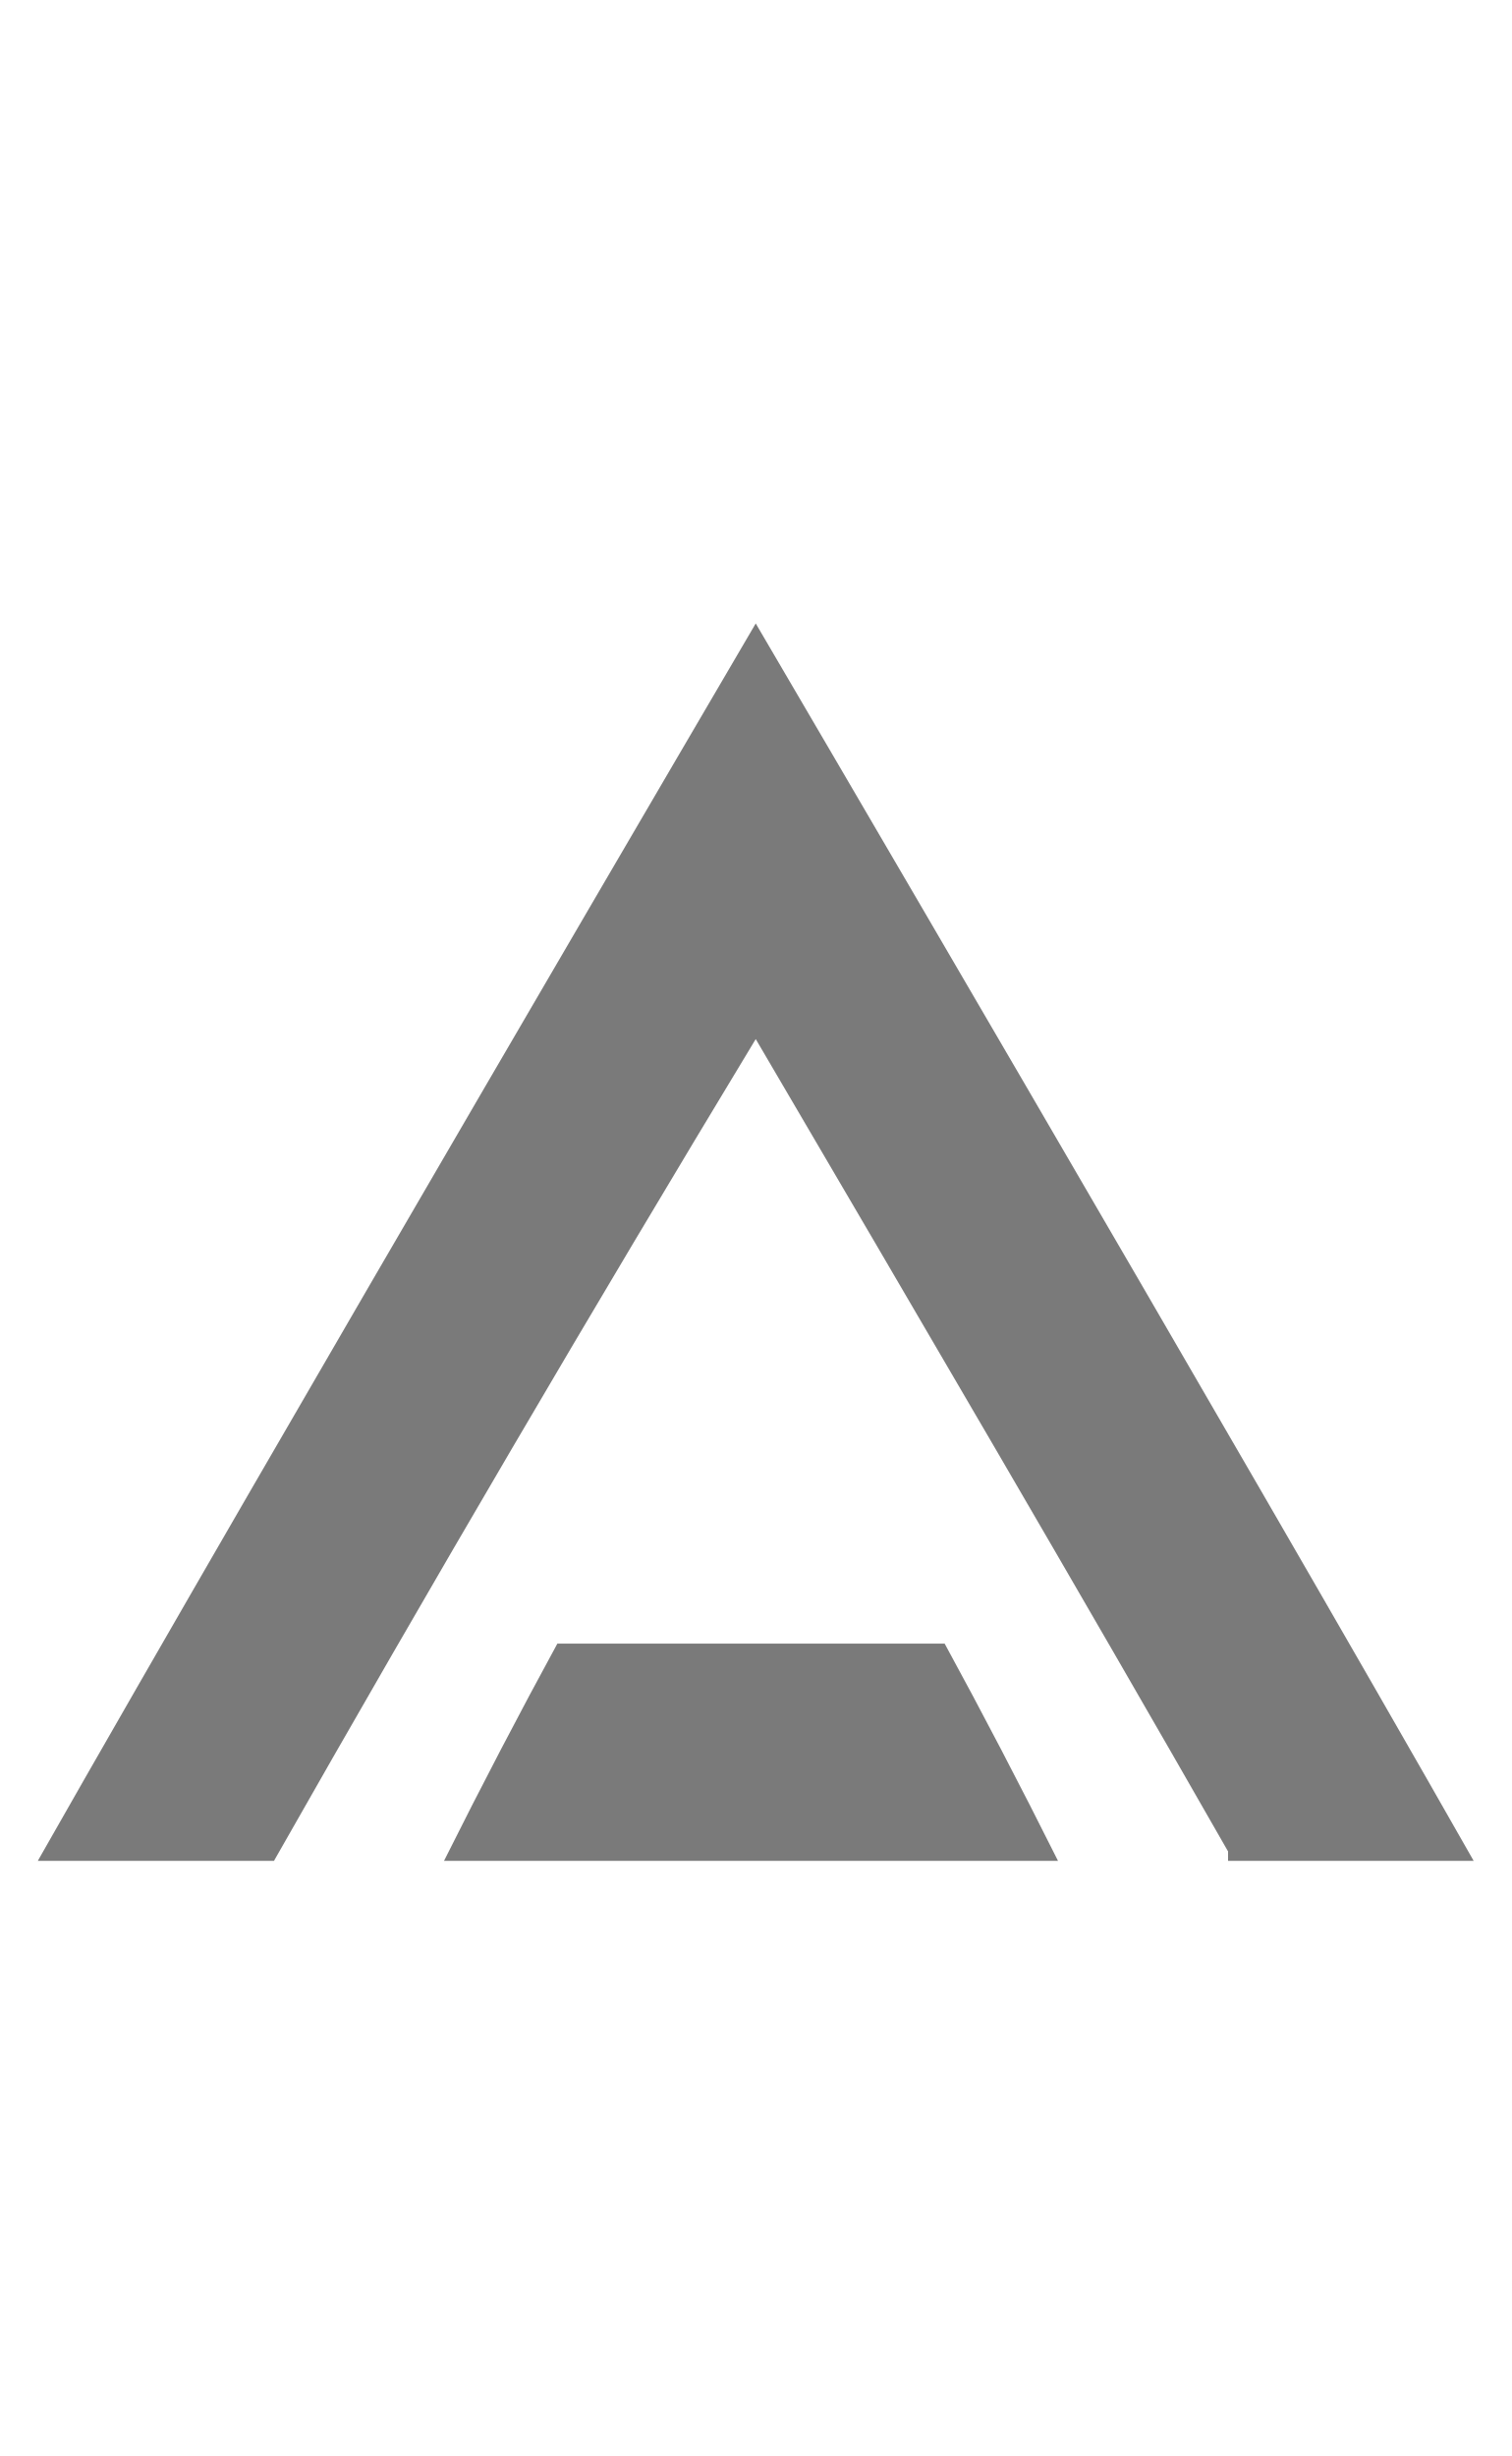
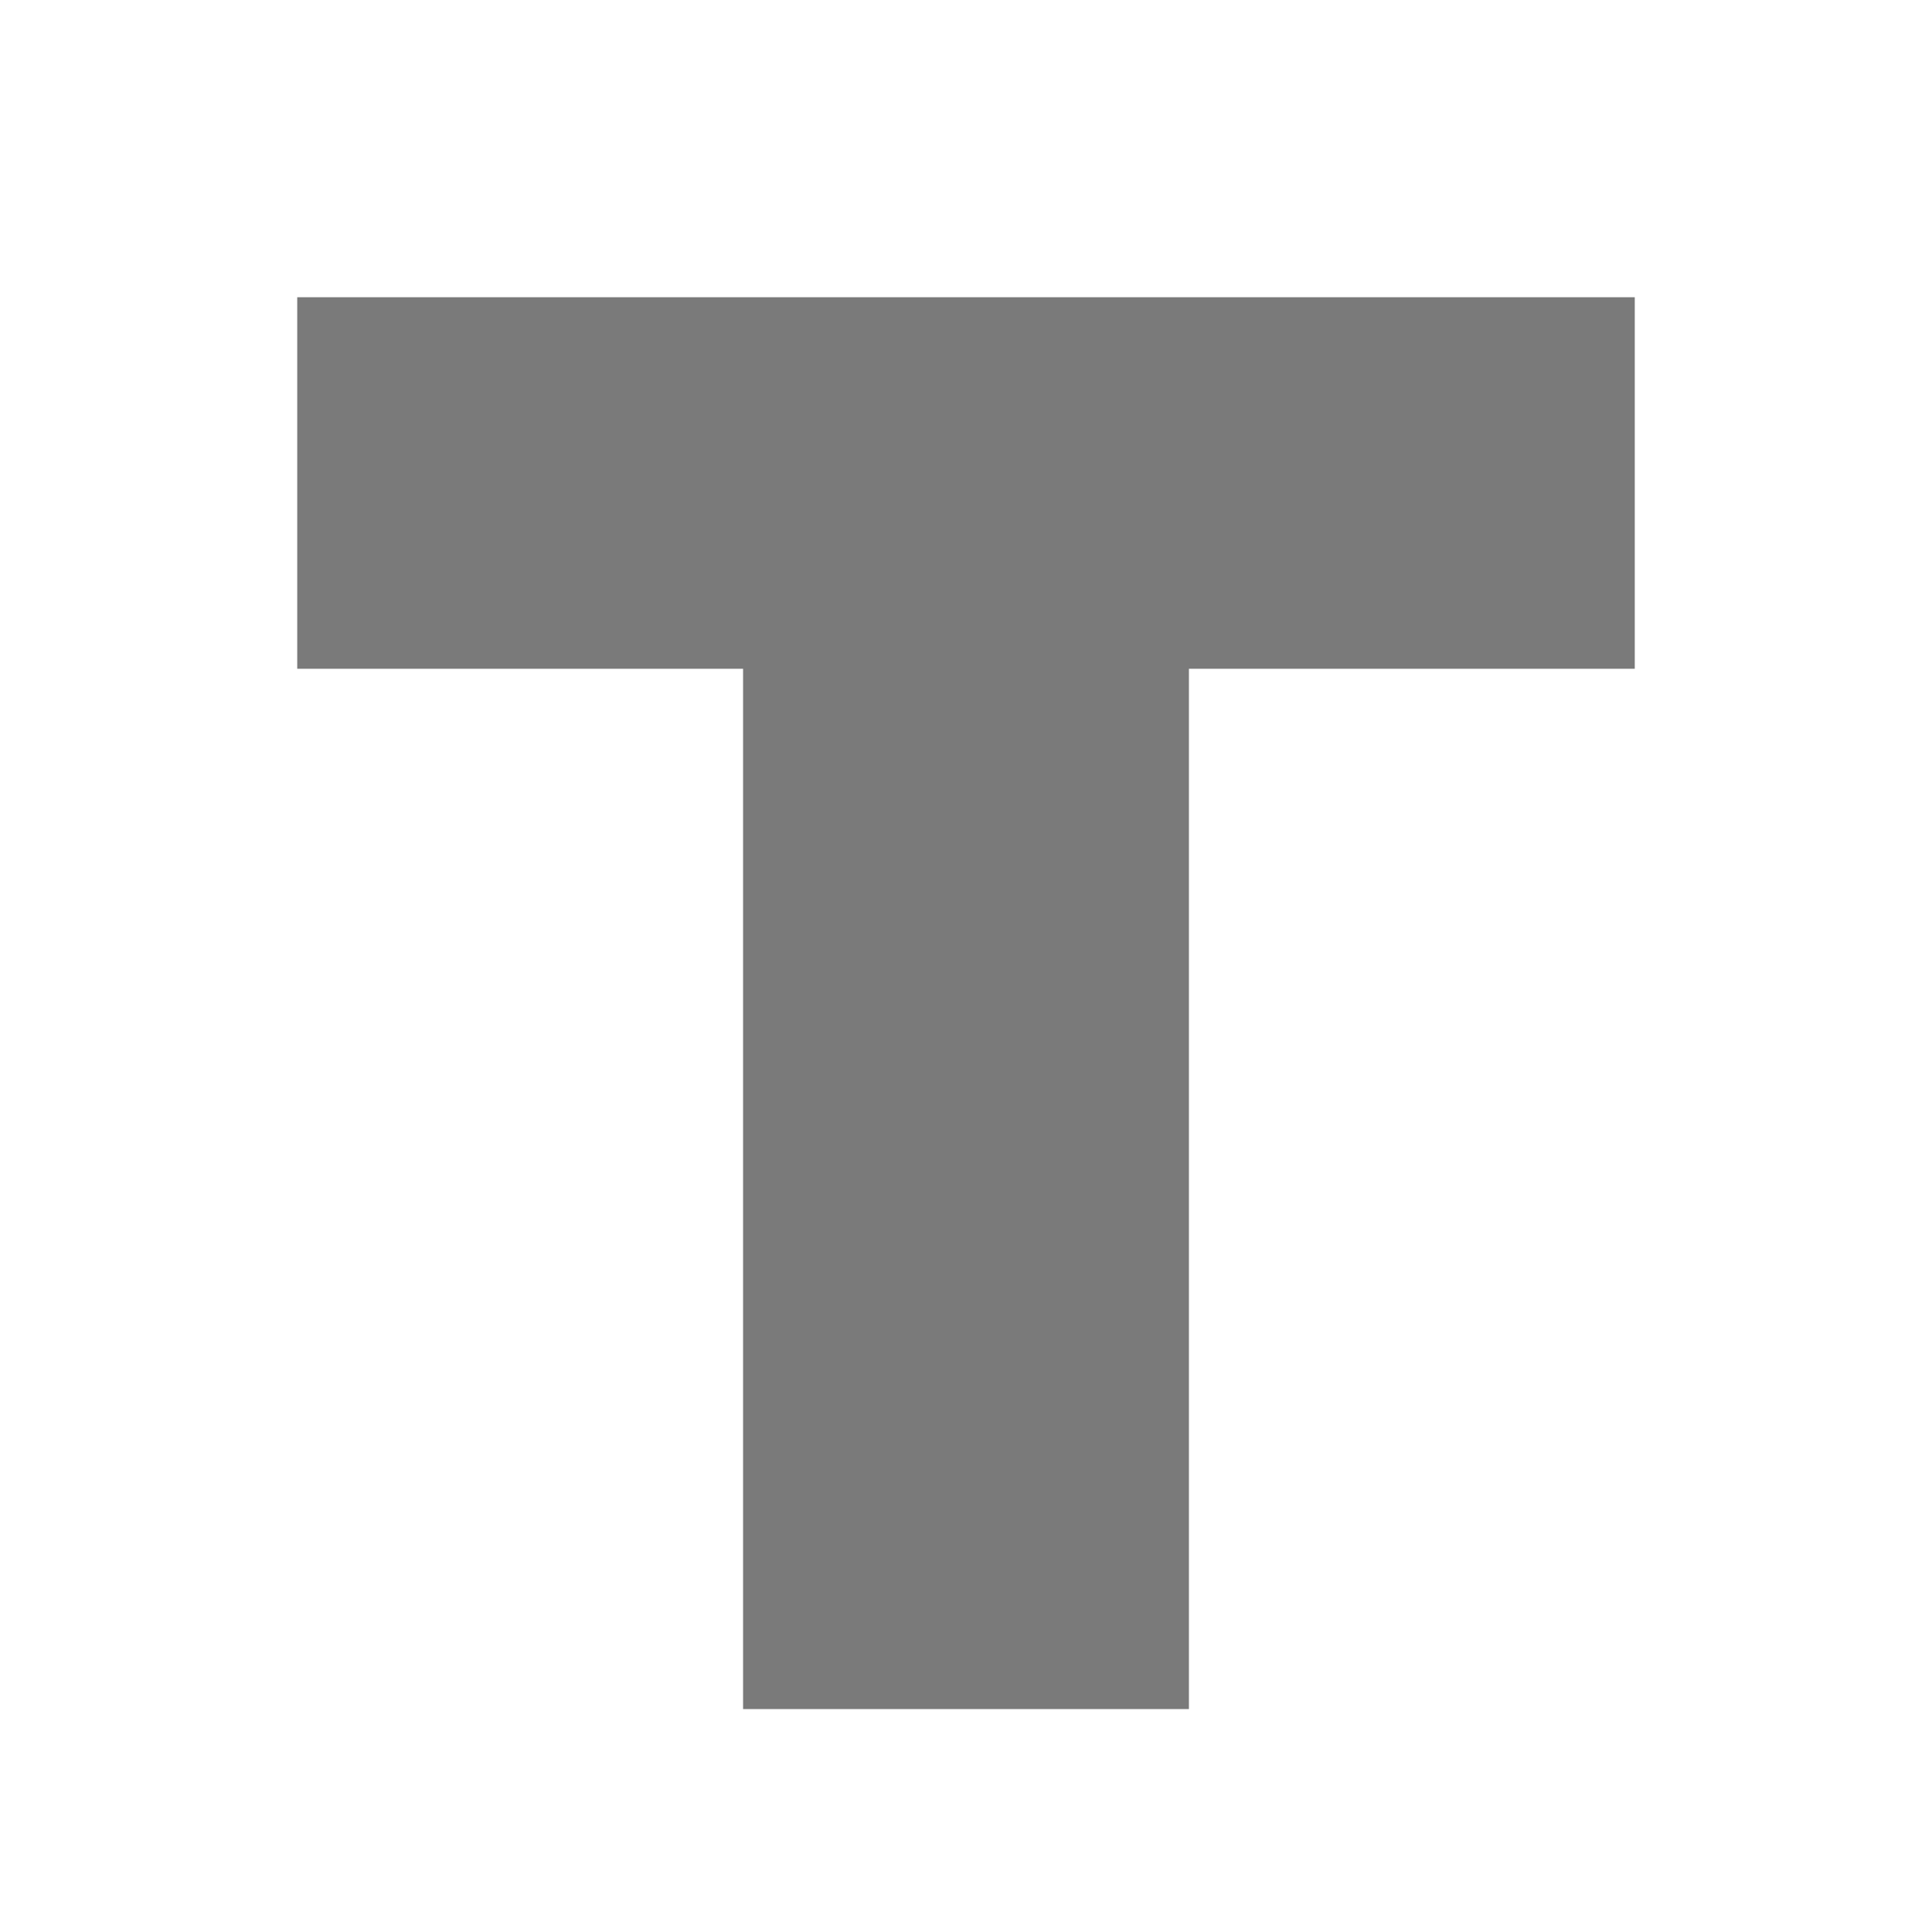
- <svg xmlns="http://www.w3.org/2000/svg" version="1.2" viewBox="0 0 16 26" width="16" height="26">
-   <style>.a{fill:#7a7a7a}</style>
-   <path class="a" d="m13 19.6c-1.6-2.8-3.3-5.7-5-8.6q-2.6 4.3-5.1 8.7h-2.5c2.5-4.4 7.6-13.1 7.6-13.1 0 0 5.1 8.7 7.6 13.1h-2.6z" />
-   <path class="a" d="m11.2 19.7h-6.5q0.6-1.2 1.2-2.3h4.1q0.6 1.1 1.2 2.3z" />
+ <svg xmlns="http://www.w3.org/2000/svg" viewBox="0 0 26 26" width="26" height="26">
+   <path fill="#7a7a7a" d="M4 4h18v5h-6v14h-6V9H4z" />
</svg>
